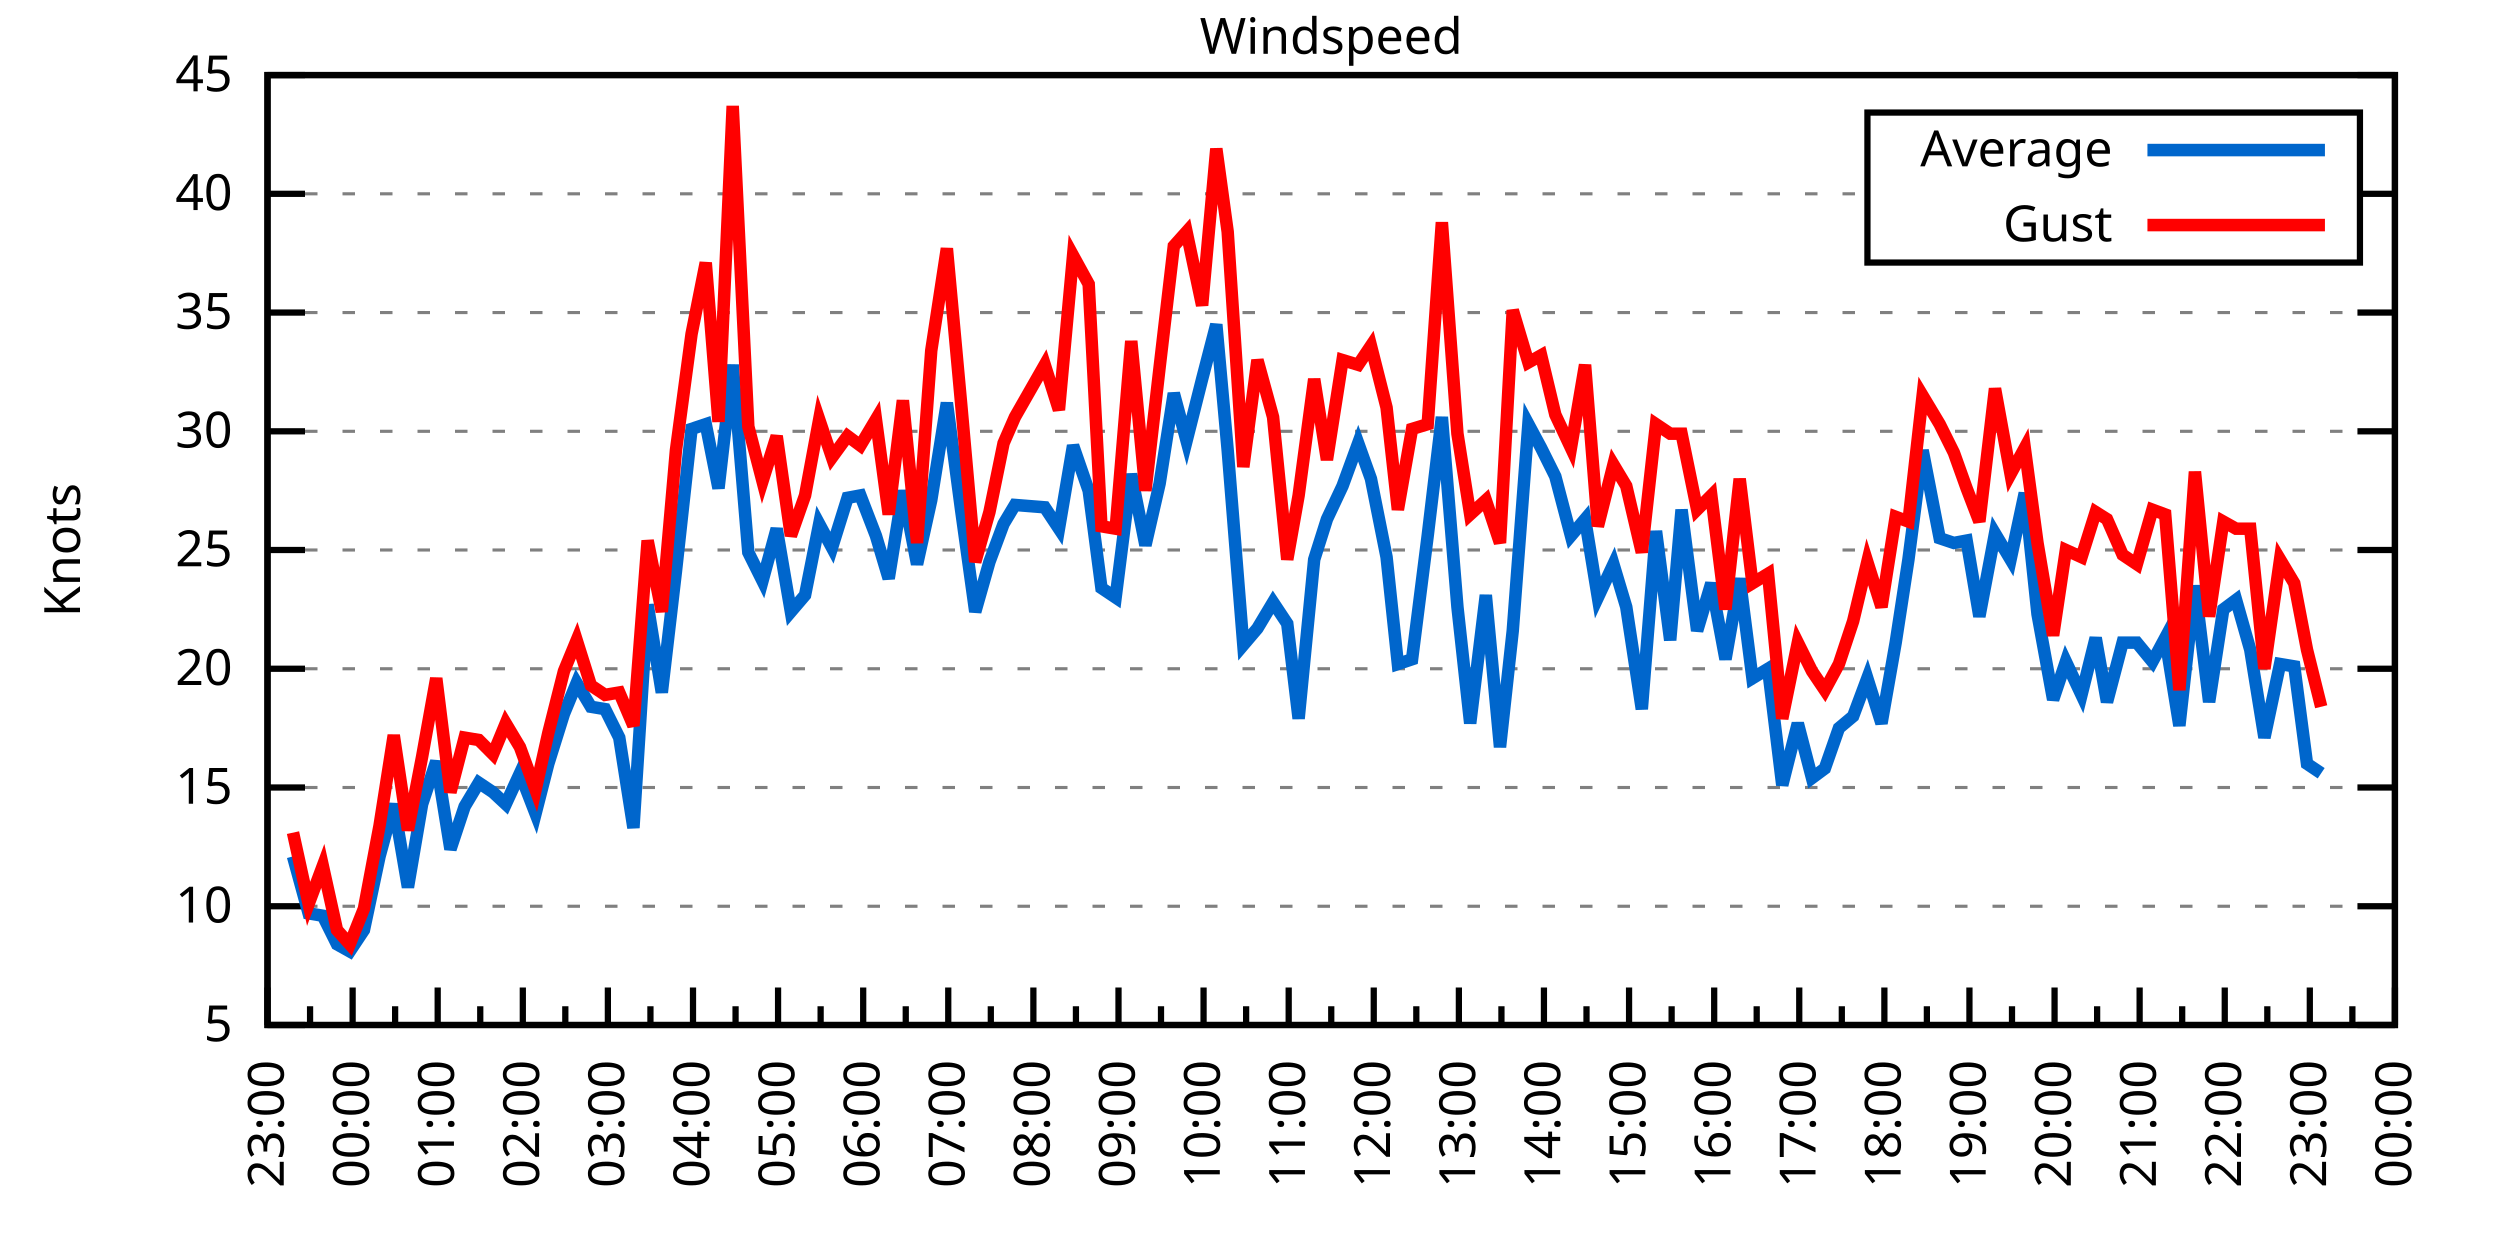
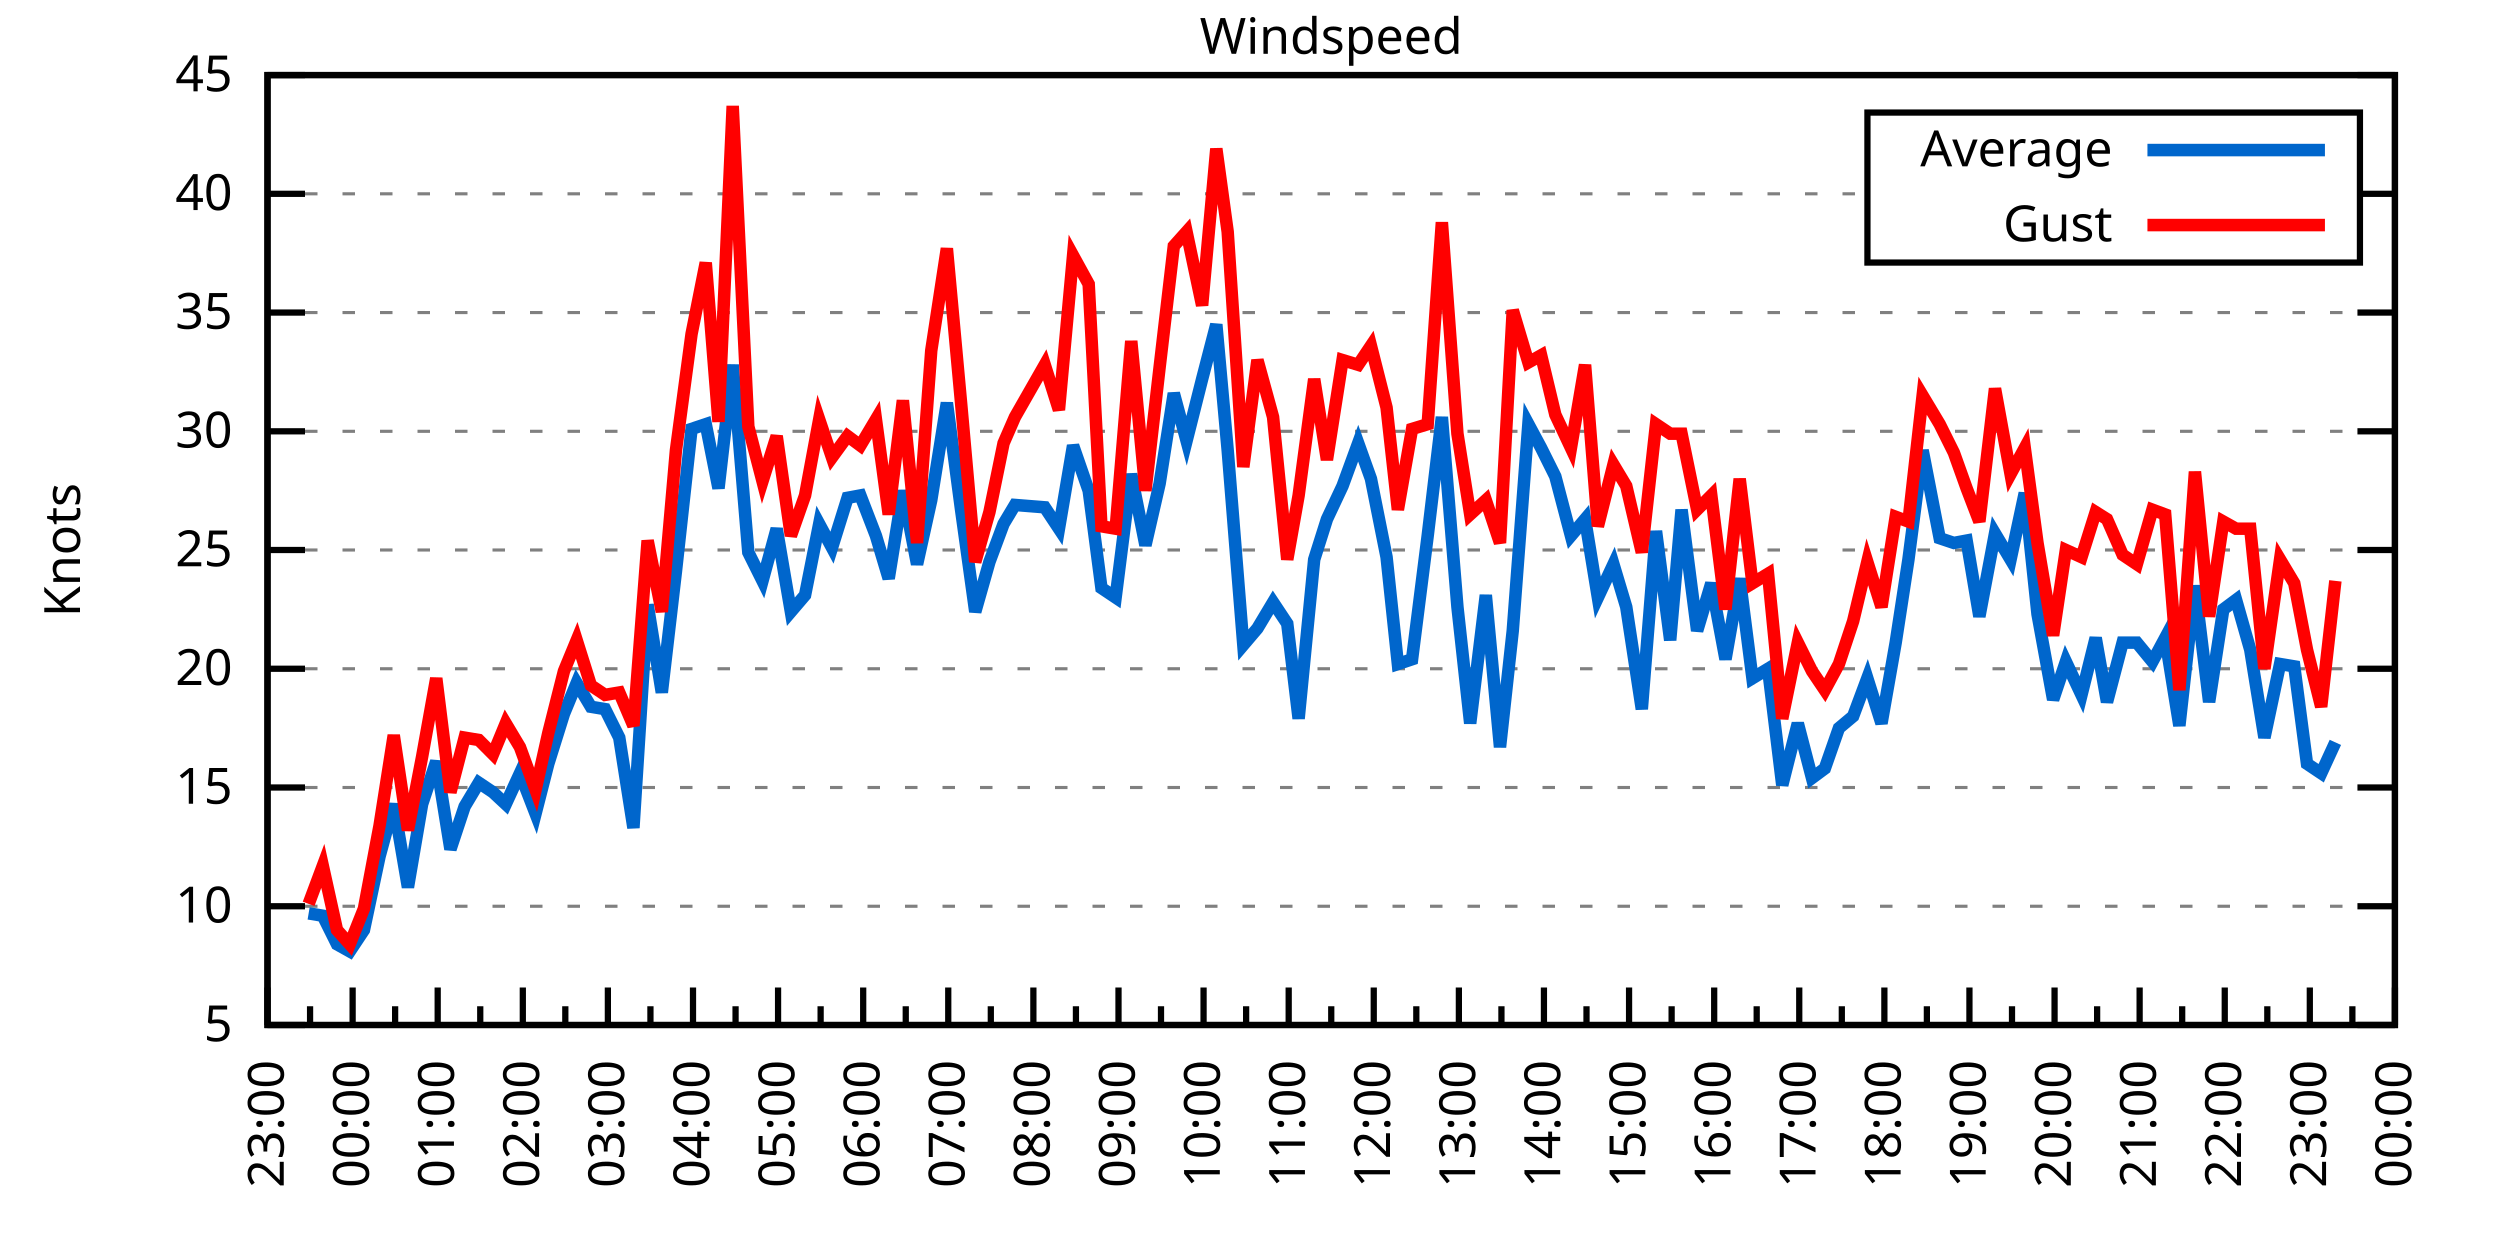
<svg xmlns="http://www.w3.org/2000/svg" xmlns:xlink="http://www.w3.org/1999/xlink" width="400" height="200" viewBox="0 0 400 200">
  <g id="gnuplot_canvas">
    <rect x="0" y="0" width="400" height="200" fill="none" />
    <defs>
      <circle id="gpDot" r="0.5" stroke-width="0.5" stroke="currentColor" />
      <path id="gpPt0" stroke-width="0.333" stroke="currentColor" d="M-1,0 h2 M0,-1 v2" />
      <path id="gpPt1" stroke-width="0.333" stroke="currentColor" d="M-1,-1 L1,1 M1,-1 L-1,1" />
      <path id="gpPt2" stroke-width="0.333" stroke="currentColor" d="M-1,0 L1,0 M0,-1 L0,1 M-1,-1 L1,1 M-1,1 L1,-1" />
      <rect id="gpPt3" stroke-width="0.333" stroke="currentColor" x="-1" y="-1" width="2" height="2" />
      <rect id="gpPt4" stroke-width="0.333" stroke="currentColor" fill="currentColor" x="-1" y="-1" width="2" height="2" />
      <circle id="gpPt5" stroke-width="0.333" stroke="currentColor" cx="0" cy="0" r="1" />
      <use xlink:href="#gpPt5" id="gpPt6" fill="currentColor" stroke="none" />
      <path id="gpPt7" stroke-width="0.333" stroke="currentColor" d="M0,-1.33 L-1.33,0.67 L1.33,0.67 z" />
      <use xlink:href="#gpPt7" id="gpPt8" fill="currentColor" stroke="none" />
      <use xlink:href="#gpPt7" id="gpPt9" stroke="currentColor" transform="rotate(180)" />
      <use xlink:href="#gpPt9" id="gpPt10" fill="currentColor" stroke="none" />
      <use xlink:href="#gpPt3" id="gpPt11" stroke="currentColor" transform="rotate(45)" />
      <use xlink:href="#gpPt11" id="gpPt12" fill="currentColor" stroke="none" />
      <path id="gpPt13" stroke-width="0.333" stroke="currentColor" d="M0,1.330 L1.265,0.411 L0.782,-1.067 L-0.782,-1.076 L-1.265,0.411 z" />
      <use xlink:href="#gpPt13" id="gpPt14" fill="currentColor" stroke="none" />
      <filter id="textbox" filterUnits="objectBoundingBox" x="0" y="0" height="1" width="1">
        <feFlood flood-color="white" flood-opacity="1" result="bgnd" />
        <feComposite in="SourceGraphic" in2="bgnd" operator="atop" />
      </filter>
      <filter id="greybox" filterUnits="objectBoundingBox" x="0" y="0" height="1" width="1">
        <feFlood flood-color="lightgrey" flood-opacity="1" result="grey" />
        <feComposite in="SourceGraphic" in2="grey" operator="atop" />
      </filter>
    </defs>
    <g fill="none" color="white" stroke="currentColor" stroke-width="1.00" stroke-linecap="butt" stroke-linejoin="miter">
</g>
    <g fill="none" color="black" stroke="currentColor" stroke-width="1.00" stroke-linecap="butt" stroke-linejoin="miter">
      <g stroke="none" shape-rendering="crispEdges">
        <polygon fill="rgb(255, 255, 255)" points="42.80,164.00 383.18,164.00 383.18,12.02 42.80,12.02 " />
      </g>
    </g>
    <g fill="none" color="black" stroke="currentColor" stroke-width="1.00" stroke-linecap="butt" stroke-linejoin="miter">
</g>
    <g fill="none" color="black" stroke="black" stroke-width="0.50" stroke-linecap="butt" stroke-linejoin="miter">
</g>
    <g fill="none" color="gray" stroke="currentColor" stroke-width="0.50" stroke-linecap="butt" stroke-linejoin="miter">
      <path stroke="gray" stroke-dasharray="2,4" class="gridline" d="M42.80,164.00 L383.19,164.00  " />
    </g>
    <g fill="none" color="gray" stroke="gray" stroke-width="1.00" stroke-linecap="butt" stroke-linejoin="miter">
</g>
    <g fill="none" color="black" stroke="currentColor" stroke-width="1.00" stroke-linecap="butt" stroke-linejoin="miter">
      <path stroke="black" d="M42.80,164.00 L48.80,164.00 M383.19,164.00 L377.19,164.00  " />
      <g transform="translate(37.20,166.60)" stroke="none" fill="black" font-family="Sans" font-size="8.00" text-anchor="end">
        <text>
          <tspan font-family="Sans"> 5</tspan>
        </text>
      </g>
    </g>
    <g fill="none" color="black" stroke="currentColor" stroke-width="1.00" stroke-linecap="butt" stroke-linejoin="miter">
</g>
    <g fill="none" color="black" stroke="black" stroke-width="0.50" stroke-linecap="butt" stroke-linejoin="miter">
</g>
    <g fill="none" color="gray" stroke="currentColor" stroke-width="0.50" stroke-linecap="butt" stroke-linejoin="miter">
      <path stroke="gray" stroke-dasharray="2,4" class="gridline" d="M42.80,145.00 L383.19,145.00  " />
    </g>
    <g fill="none" color="gray" stroke="gray" stroke-width="1.00" stroke-linecap="butt" stroke-linejoin="miter">
</g>
    <g fill="none" color="black" stroke="currentColor" stroke-width="1.00" stroke-linecap="butt" stroke-linejoin="miter">
      <path stroke="black" d="M42.80,145.00 L48.80,145.00 M383.19,145.00 L377.19,145.00  " />
      <g transform="translate(37.20,147.60)" stroke="none" fill="black" font-family="Sans" font-size="8.00" text-anchor="end">
        <text>
          <tspan font-family="Sans"> 10</tspan>
        </text>
      </g>
    </g>
    <g fill="none" color="black" stroke="currentColor" stroke-width="1.00" stroke-linecap="butt" stroke-linejoin="miter">
</g>
    <g fill="none" color="black" stroke="black" stroke-width="0.50" stroke-linecap="butt" stroke-linejoin="miter">
</g>
    <g fill="none" color="gray" stroke="currentColor" stroke-width="0.50" stroke-linecap="butt" stroke-linejoin="miter">
      <path stroke="gray" stroke-dasharray="2,4" class="gridline" d="M42.80,126.00 L383.19,126.00  " />
    </g>
    <g fill="none" color="gray" stroke="gray" stroke-width="1.00" stroke-linecap="butt" stroke-linejoin="miter">
</g>
    <g fill="none" color="black" stroke="currentColor" stroke-width="1.00" stroke-linecap="butt" stroke-linejoin="miter">
      <path stroke="black" d="M42.80,126.00 L48.80,126.00 M383.19,126.00 L377.19,126.00  " />
      <g transform="translate(37.20,128.60)" stroke="none" fill="black" font-family="Sans" font-size="8.00" text-anchor="end">
        <text>
          <tspan font-family="Sans"> 15</tspan>
        </text>
      </g>
    </g>
    <g fill="none" color="black" stroke="currentColor" stroke-width="1.00" stroke-linecap="butt" stroke-linejoin="miter">
</g>
    <g fill="none" color="black" stroke="black" stroke-width="0.50" stroke-linecap="butt" stroke-linejoin="miter">
</g>
    <g fill="none" color="gray" stroke="currentColor" stroke-width="0.50" stroke-linecap="butt" stroke-linejoin="miter">
      <path stroke="gray" stroke-dasharray="2,4" class="gridline" d="M42.80,107.00 L383.19,107.00  " />
    </g>
    <g fill="none" color="gray" stroke="gray" stroke-width="1.00" stroke-linecap="butt" stroke-linejoin="miter">
</g>
    <g fill="none" color="black" stroke="currentColor" stroke-width="1.00" stroke-linecap="butt" stroke-linejoin="miter">
      <path stroke="black" d="M42.80,107.00 L48.80,107.00 M383.19,107.00 L377.19,107.00  " />
      <g transform="translate(37.20,109.60)" stroke="none" fill="black" font-family="Sans" font-size="8.00" text-anchor="end">
        <text>
          <tspan font-family="Sans"> 20</tspan>
        </text>
      </g>
    </g>
    <g fill="none" color="black" stroke="currentColor" stroke-width="1.00" stroke-linecap="butt" stroke-linejoin="miter">
</g>
    <g fill="none" color="black" stroke="black" stroke-width="0.50" stroke-linecap="butt" stroke-linejoin="miter">
</g>
    <g fill="none" color="gray" stroke="currentColor" stroke-width="0.50" stroke-linecap="butt" stroke-linejoin="miter">
      <path stroke="gray" stroke-dasharray="2,4" class="gridline" d="M42.80,88.00 L383.19,88.00  " />
    </g>
    <g fill="none" color="gray" stroke="gray" stroke-width="1.00" stroke-linecap="butt" stroke-linejoin="miter">
</g>
    <g fill="none" color="black" stroke="currentColor" stroke-width="1.00" stroke-linecap="butt" stroke-linejoin="miter">
      <path stroke="black" d="M42.80,88.00 L48.80,88.00 M383.19,88.00 L377.19,88.00  " />
      <g transform="translate(37.20,90.60)" stroke="none" fill="black" font-family="Sans" font-size="8.00" text-anchor="end">
        <text>
          <tspan font-family="Sans"> 25</tspan>
        </text>
      </g>
    </g>
    <g fill="none" color="black" stroke="currentColor" stroke-width="1.00" stroke-linecap="butt" stroke-linejoin="miter">
</g>
    <g fill="none" color="black" stroke="black" stroke-width="0.50" stroke-linecap="butt" stroke-linejoin="miter">
</g>
    <g fill="none" color="gray" stroke="currentColor" stroke-width="0.50" stroke-linecap="butt" stroke-linejoin="miter">
      <path stroke="gray" stroke-dasharray="2,4" class="gridline" d="M42.80,69.01 L383.19,69.01  " />
    </g>
    <g fill="none" color="gray" stroke="gray" stroke-width="1.00" stroke-linecap="butt" stroke-linejoin="miter">
</g>
    <g fill="none" color="black" stroke="currentColor" stroke-width="1.00" stroke-linecap="butt" stroke-linejoin="miter">
      <path stroke="black" d="M42.80,69.01 L48.80,69.01 M383.19,69.01 L377.19,69.01  " />
      <g transform="translate(37.20,71.61)" stroke="none" fill="black" font-family="Sans" font-size="8.00" text-anchor="end">
        <text>
          <tspan font-family="Sans"> 30</tspan>
        </text>
      </g>
    </g>
    <g fill="none" color="black" stroke="currentColor" stroke-width="1.00" stroke-linecap="butt" stroke-linejoin="miter">
</g>
    <g fill="none" color="black" stroke="black" stroke-width="0.50" stroke-linecap="butt" stroke-linejoin="miter">
</g>
    <g fill="none" color="gray" stroke="currentColor" stroke-width="0.50" stroke-linecap="butt" stroke-linejoin="miter">
      <path stroke="gray" stroke-dasharray="2,4" class="gridline" d="M42.80,50.01 L383.19,50.01  " />
    </g>
    <g fill="none" color="gray" stroke="gray" stroke-width="1.00" stroke-linecap="butt" stroke-linejoin="miter">
</g>
    <g fill="none" color="black" stroke="currentColor" stroke-width="1.00" stroke-linecap="butt" stroke-linejoin="miter">
      <path stroke="black" d="M42.80,50.01 L48.80,50.01 M383.19,50.01 L377.19,50.01  " />
      <g transform="translate(37.20,52.61)" stroke="none" fill="black" font-family="Sans" font-size="8.00" text-anchor="end">
        <text>
          <tspan font-family="Sans"> 35</tspan>
        </text>
      </g>
    </g>
    <g fill="none" color="black" stroke="currentColor" stroke-width="1.00" stroke-linecap="butt" stroke-linejoin="miter">
</g>
    <g fill="none" color="black" stroke="black" stroke-width="0.50" stroke-linecap="butt" stroke-linejoin="miter">
</g>
    <g fill="none" color="gray" stroke="currentColor" stroke-width="0.50" stroke-linecap="butt" stroke-linejoin="miter">
      <path stroke="gray" stroke-dasharray="2,4" class="gridline" d="M42.80,31.01 L298.79,31.01 M377.59,31.01 L383.19,31.01  " />
    </g>
    <g fill="none" color="gray" stroke="gray" stroke-width="1.00" stroke-linecap="butt" stroke-linejoin="miter">
</g>
    <g fill="none" color="black" stroke="currentColor" stroke-width="1.00" stroke-linecap="butt" stroke-linejoin="miter">
      <path stroke="black" d="M42.80,31.01 L48.80,31.01 M383.19,31.01 L377.19,31.01  " />
      <g transform="translate(37.20,33.61)" stroke="none" fill="black" font-family="Sans" font-size="8.00" text-anchor="end">
        <text>
          <tspan font-family="Sans"> 40</tspan>
        </text>
      </g>
    </g>
    <g fill="none" color="black" stroke="currentColor" stroke-width="1.00" stroke-linecap="butt" stroke-linejoin="miter">
</g>
    <g fill="none" color="black" stroke="black" stroke-width="0.50" stroke-linecap="butt" stroke-linejoin="miter">
</g>
    <g fill="none" color="gray" stroke="currentColor" stroke-width="0.50" stroke-linecap="butt" stroke-linejoin="miter">
      <path stroke="gray" stroke-dasharray="2,4" class="gridline" d="M42.80,12.01 L383.19,12.01  " />
    </g>
    <g fill="none" color="gray" stroke="gray" stroke-width="1.00" stroke-linecap="butt" stroke-linejoin="miter">
</g>
    <g fill="none" color="black" stroke="currentColor" stroke-width="1.00" stroke-linecap="butt" stroke-linejoin="miter">
      <path stroke="black" d="M42.80,12.01 L48.80,12.01 M383.19,12.01 L377.19,12.01  " />
      <g transform="translate(37.20,14.61)" stroke="none" fill="black" font-family="Sans" font-size="8.00" text-anchor="end">
        <text>
          <tspan font-family="Sans"> 45</tspan>
        </text>
      </g>
    </g>
    <g fill="none" color="black" stroke="currentColor" stroke-width="1.00" stroke-linecap="butt" stroke-linejoin="miter">
      <path stroke="black" d="M42.80,164.00 L42.80,158.00  " />
      <g transform="translate(45.40,169.60) rotate(270)" stroke="none" fill="black" font-family="Sans" font-size="8.00" text-anchor="end">
        <text>
          <tspan font-family="Sans">23:00</tspan>
        </text>
      </g>
    </g>
    <g fill="none" color="black" stroke="currentColor" stroke-width="1.00" stroke-linecap="butt" stroke-linejoin="miter">
      <path stroke="black" d="M49.61,164.00 L49.61,161.00 M56.42,164.00 L56.42,158.00  " />
      <g transform="translate(59.02,169.60) rotate(270)" stroke="none" fill="black" font-family="Sans" font-size="8.00" text-anchor="end">
        <text>
          <tspan font-family="Sans">00:00</tspan>
        </text>
      </g>
    </g>
    <g fill="none" color="black" stroke="currentColor" stroke-width="1.00" stroke-linecap="butt" stroke-linejoin="miter">
      <path stroke="black" d="M63.22,164.00 L63.22,161.00 M70.03,164.00 L70.03,158.00  " />
      <g transform="translate(72.63,169.60) rotate(270)" stroke="none" fill="black" font-family="Sans" font-size="8.00" text-anchor="end">
        <text>
          <tspan font-family="Sans">01:00</tspan>
        </text>
      </g>
    </g>
    <g fill="none" color="black" stroke="currentColor" stroke-width="1.00" stroke-linecap="butt" stroke-linejoin="miter">
      <path stroke="black" d="M76.84,164.00 L76.84,161.00 M83.65,164.00 L83.65,158.00  " />
      <g transform="translate(86.25,169.60) rotate(270)" stroke="none" fill="black" font-family="Sans" font-size="8.00" text-anchor="end">
        <text>
          <tspan font-family="Sans">02:00</tspan>
        </text>
      </g>
    </g>
    <g fill="none" color="black" stroke="currentColor" stroke-width="1.00" stroke-linecap="butt" stroke-linejoin="miter">
      <path stroke="black" d="M90.45,164.00 L90.45,161.00 M97.26,164.00 L97.26,158.00  " />
      <g transform="translate(99.86,169.60) rotate(270)" stroke="none" fill="black" font-family="Sans" font-size="8.00" text-anchor="end">
        <text>
          <tspan font-family="Sans">03:00</tspan>
        </text>
      </g>
    </g>
    <g fill="none" color="black" stroke="currentColor" stroke-width="1.00" stroke-linecap="butt" stroke-linejoin="miter">
      <path stroke="black" d="M104.07,164.00 L104.07,161.00 M110.88,164.00 L110.88,158.00  " />
      <g transform="translate(113.48,169.60) rotate(270)" stroke="none" fill="black" font-family="Sans" font-size="8.00" text-anchor="end">
        <text>
          <tspan font-family="Sans">04:00</tspan>
        </text>
      </g>
    </g>
    <g fill="none" color="black" stroke="currentColor" stroke-width="1.00" stroke-linecap="butt" stroke-linejoin="miter">
      <path stroke="black" d="M117.69,164.00 L117.69,161.00 M124.49,164.00 L124.49,158.00  " />
      <g transform="translate(127.09,169.60) rotate(270)" stroke="none" fill="black" font-family="Sans" font-size="8.00" text-anchor="end">
        <text>
          <tspan font-family="Sans">05:00</tspan>
        </text>
      </g>
    </g>
    <g fill="none" color="black" stroke="currentColor" stroke-width="1.00" stroke-linecap="butt" stroke-linejoin="miter">
      <path stroke="black" d="M131.30,164.00 L131.30,161.00 M138.11,164.00 L138.11,158.00  " />
      <g transform="translate(140.71,169.60) rotate(270)" stroke="none" fill="black" font-family="Sans" font-size="8.00" text-anchor="end">
        <text>
          <tspan font-family="Sans">06:00</tspan>
        </text>
      </g>
    </g>
    <g fill="none" color="black" stroke="currentColor" stroke-width="1.00" stroke-linecap="butt" stroke-linejoin="miter">
      <path stroke="black" d="M144.92,164.00 L144.92,161.00 M151.72,164.00 L151.72,158.00  " />
      <g transform="translate(154.32,169.60) rotate(270)" stroke="none" fill="black" font-family="Sans" font-size="8.00" text-anchor="end">
        <text>
          <tspan font-family="Sans">07:00</tspan>
        </text>
      </g>
    </g>
    <g fill="none" color="black" stroke="currentColor" stroke-width="1.00" stroke-linecap="butt" stroke-linejoin="miter">
      <path stroke="black" d="M158.53,164.00 L158.53,161.00 M165.34,164.00 L165.34,158.00  " />
      <g transform="translate(167.94,169.60) rotate(270)" stroke="none" fill="black" font-family="Sans" font-size="8.00" text-anchor="end">
        <text>
          <tspan font-family="Sans">08:00</tspan>
        </text>
      </g>
    </g>
    <g fill="none" color="black" stroke="currentColor" stroke-width="1.00" stroke-linecap="butt" stroke-linejoin="miter">
      <path stroke="black" d="M172.15,164.00 L172.15,161.00 M178.96,164.00 L178.96,158.00  " />
      <g transform="translate(181.56,169.60) rotate(270)" stroke="none" fill="black" font-family="Sans" font-size="8.00" text-anchor="end">
        <text>
          <tspan font-family="Sans">09:00</tspan>
        </text>
      </g>
    </g>
    <g fill="none" color="black" stroke="currentColor" stroke-width="1.00" stroke-linecap="butt" stroke-linejoin="miter">
      <path stroke="black" d="M185.76,164.00 L185.76,161.00 M192.57,164.00 L192.57,158.00  " />
      <g transform="translate(195.17,169.60) rotate(270)" stroke="none" fill="black" font-family="Sans" font-size="8.00" text-anchor="end">
        <text>
          <tspan font-family="Sans">10:00</tspan>
        </text>
      </g>
    </g>
    <g fill="none" color="black" stroke="currentColor" stroke-width="1.00" stroke-linecap="butt" stroke-linejoin="miter">
      <path stroke="black" d="M199.38,164.00 L199.38,161.00 M206.19,164.00 L206.19,158.00  " />
      <g transform="translate(208.79,169.60) rotate(270)" stroke="none" fill="black" font-family="Sans" font-size="8.00" text-anchor="end">
        <text>
          <tspan font-family="Sans">11:00</tspan>
        </text>
      </g>
    </g>
    <g fill="none" color="black" stroke="currentColor" stroke-width="1.00" stroke-linecap="butt" stroke-linejoin="miter">
      <path stroke="black" d="M213.00,164.00 L213.00,161.00 M219.80,164.00 L219.80,158.00  " />
      <g transform="translate(222.40,169.60) rotate(270)" stroke="none" fill="black" font-family="Sans" font-size="8.00" text-anchor="end">
        <text>
          <tspan font-family="Sans">12:00</tspan>
        </text>
      </g>
    </g>
    <g fill="none" color="black" stroke="currentColor" stroke-width="1.00" stroke-linecap="butt" stroke-linejoin="miter">
      <path stroke="black" d="M226.61,164.00 L226.61,161.00 M233.42,164.00 L233.42,158.00  " />
      <g transform="translate(236.02,169.60) rotate(270)" stroke="none" fill="black" font-family="Sans" font-size="8.00" text-anchor="end">
        <text>
          <tspan font-family="Sans">13:00</tspan>
        </text>
      </g>
    </g>
    <g fill="none" color="black" stroke="currentColor" stroke-width="1.00" stroke-linecap="butt" stroke-linejoin="miter">
      <path stroke="black" d="M240.23,164.00 L240.23,161.00 M247.03,164.00 L247.03,158.00  " />
      <g transform="translate(249.63,169.60) rotate(270)" stroke="none" fill="black" font-family="Sans" font-size="8.00" text-anchor="end">
        <text>
          <tspan font-family="Sans">14:00</tspan>
        </text>
      </g>
    </g>
    <g fill="none" color="black" stroke="currentColor" stroke-width="1.00" stroke-linecap="butt" stroke-linejoin="miter">
      <path stroke="black" d="M253.84,164.00 L253.84,161.00 M260.65,164.00 L260.65,158.00  " />
      <g transform="translate(263.25,169.60) rotate(270)" stroke="none" fill="black" font-family="Sans" font-size="8.00" text-anchor="end">
        <text>
          <tspan font-family="Sans">15:00</tspan>
        </text>
      </g>
    </g>
    <g fill="none" color="black" stroke="currentColor" stroke-width="1.00" stroke-linecap="butt" stroke-linejoin="miter">
      <path stroke="black" d="M267.46,164.00 L267.46,161.00 M274.27,164.00 L274.27,158.00  " />
      <g transform="translate(276.87,169.60) rotate(270)" stroke="none" fill="black" font-family="Sans" font-size="8.00" text-anchor="end">
        <text>
          <tspan font-family="Sans">16:00</tspan>
        </text>
      </g>
    </g>
    <g fill="none" color="black" stroke="currentColor" stroke-width="1.00" stroke-linecap="butt" stroke-linejoin="miter">
      <path stroke="black" d="M281.07,164.00 L281.07,161.00 M287.88,164.00 L287.88,158.00  " />
      <g transform="translate(290.48,169.60) rotate(270)" stroke="none" fill="black" font-family="Sans" font-size="8.00" text-anchor="end">
        <text>
          <tspan font-family="Sans">17:00</tspan>
        </text>
      </g>
    </g>
    <g fill="none" color="black" stroke="currentColor" stroke-width="1.00" stroke-linecap="butt" stroke-linejoin="miter">
      <path stroke="black" d="M294.69,164.00 L294.69,161.00 M301.50,164.00 L301.50,158.00  " />
      <g transform="translate(304.10,169.60) rotate(270)" stroke="none" fill="black" font-family="Sans" font-size="8.00" text-anchor="end">
        <text>
          <tspan font-family="Sans">18:00</tspan>
        </text>
      </g>
    </g>
    <g fill="none" color="black" stroke="currentColor" stroke-width="1.00" stroke-linecap="butt" stroke-linejoin="miter">
      <path stroke="black" d="M308.30,164.00 L308.30,161.00 M315.11,164.00 L315.11,158.00  " />
      <g transform="translate(317.71,169.60) rotate(270)" stroke="none" fill="black" font-family="Sans" font-size="8.00" text-anchor="end">
        <text>
          <tspan font-family="Sans">19:00</tspan>
        </text>
      </g>
    </g>
    <g fill="none" color="black" stroke="currentColor" stroke-width="1.00" stroke-linecap="butt" stroke-linejoin="miter">
      <path stroke="black" d="M321.92,164.00 L321.92,161.00 M328.73,164.00 L328.73,158.00  " />
      <g transform="translate(331.33,169.60) rotate(270)" stroke="none" fill="black" font-family="Sans" font-size="8.00" text-anchor="end">
        <text>
          <tspan font-family="Sans">20:00</tspan>
        </text>
      </g>
    </g>
    <g fill="none" color="black" stroke="currentColor" stroke-width="1.00" stroke-linecap="butt" stroke-linejoin="miter">
      <path stroke="black" d="M335.54,164.00 L335.54,161.00 M342.34,164.00 L342.34,158.00  " />
      <g transform="translate(344.94,169.60) rotate(270)" stroke="none" fill="black" font-family="Sans" font-size="8.00" text-anchor="end">
        <text>
          <tspan font-family="Sans">21:00</tspan>
        </text>
      </g>
    </g>
    <g fill="none" color="black" stroke="currentColor" stroke-width="1.00" stroke-linecap="butt" stroke-linejoin="miter">
      <path stroke="black" d="M349.15,164.00 L349.15,161.00 M355.96,164.00 L355.96,158.00  " />
      <g transform="translate(358.56,169.60) rotate(270)" stroke="none" fill="black" font-family="Sans" font-size="8.00" text-anchor="end">
        <text>
          <tspan font-family="Sans">22:00</tspan>
        </text>
      </g>
    </g>
    <g fill="none" color="black" stroke="currentColor" stroke-width="1.00" stroke-linecap="butt" stroke-linejoin="miter">
      <path stroke="black" d="M362.77,164.00 L362.77,161.00 M369.57,164.00 L369.57,158.00  " />
      <g transform="translate(372.17,169.60) rotate(270)" stroke="none" fill="black" font-family="Sans" font-size="8.00" text-anchor="end">
        <text>
          <tspan font-family="Sans">23:00</tspan>
        </text>
      </g>
    </g>
    <g fill="none" color="black" stroke="currentColor" stroke-width="1.00" stroke-linecap="butt" stroke-linejoin="miter">
      <path stroke="black" d="M376.38,164.00 L376.38,161.00 M383.19,164.00 L383.19,158.00  " />
      <g transform="translate(385.79,169.60) rotate(270)" stroke="none" fill="black" font-family="Sans" font-size="8.00" text-anchor="end">
        <text>
          <tspan font-family="Sans">00:00</tspan>
        </text>
      </g>
    </g>
    <g fill="none" color="black" stroke="currentColor" stroke-width="1.00" stroke-linecap="butt" stroke-linejoin="miter">
</g>
    <g fill="none" color="black" stroke="currentColor" stroke-width="1.00" stroke-linecap="butt" stroke-linejoin="miter">
      <path stroke="black" d="M42.80,12.01 L42.80,164.00 L383.19,164.00 L383.19,12.01 L42.80,12.01 Z  " />
    </g>
    <g fill="none" color="black" stroke="currentColor" stroke-width="1.00" stroke-linecap="butt" stroke-linejoin="miter">
      <g transform="translate(12.80,88.01) rotate(270)" stroke="none" fill="black" font-family="Sans" font-size="8.00" text-anchor="middle">
        <text>
          <tspan font-family="Sans">Knots</tspan>
        </text>
      </g>
    </g>
    <g fill="none" color="black" stroke="currentColor" stroke-width="1.00" stroke-linecap="butt" stroke-linejoin="miter">
</g>
    <g fill="none" color="black" stroke="currentColor" stroke-width="1.00" stroke-linecap="butt" stroke-linejoin="miter">
      <path stroke="black" d="M298.79,42.01 L298.79,18.01 L377.59,18.01 L377.59,42.01 L298.79,42.01 Z  " />
    </g>
    <g id="Windspeed_plot_1">
      <g fill="none" color="white" stroke="black" stroke-width="2.00" stroke-linecap="butt" stroke-linejoin="miter">
</g>
      <g fill="none" color="black" stroke="currentColor" stroke-width="2.00" stroke-linecap="butt" stroke-linejoin="miter">
        <g transform="translate(337.99,26.61)" stroke="none" fill="black" font-family="Sans" font-size="8.00" text-anchor="end">
          <text>
            <tspan font-family="Sans">Average</tspan>
          </text>
        </g>
      </g>
      <g fill="none" color="black" stroke="currentColor" stroke-width="2.00" stroke-linecap="butt" stroke-linejoin="miter">
-         <path stroke="rgb(  0, 102, 204)" d="M343.59,24.01 L371.99,24.01 M46.88,137.02 L49.38,146.14 L51.65,146.52 L53.92,151.08 L55.96,152.22 L58.23,148.80   L60.73,137.02 L63.00,128.66 L65.27,141.96 L67.54,128.66 L69.80,121.82 L72.07,135.88 L74.34,129.04 L76.61,125.24   L78.88,126.76 L80.92,128.66 L83.19,123.72 L85.69,130.18 L87.73,122.20 L90.23,114.22 L92.27,109.28 L94.54,113.08   L96.81,113.46 L99.08,118.02 L101.35,132.46 L103.62,96.74 L105.89,110.80 L108.15,91.42 L110.65,68.63 L112.92,67.87   L114.96,78.13 L117.23,58.37 L119.73,88.38 L122.00,92.94 L124.27,84.59 L126.54,97.88 L128.81,95.22 L131.07,83.83   L133.12,87.63 L135.61,79.65 L137.66,79.27 L140.15,85.73 L142.19,92.56 L144.46,78.51 L146.73,90.28 L149.00,80.03   L151.50,64.45 L153.77,81.55 L156.04,97.88 L158.31,89.90 L160.57,83.83 L162.39,80.79 L167.16,81.17 L169.43,84.59   L171.69,71.29 L174.19,78.51 L176.23,94.08 L178.50,95.60 L181.00,75.85 L183.27,87.25 L185.54,77.37 L187.81,62.93   L189.85,70.53 L192.34,60.65 L194.61,51.91 L196.43,72.05 L198.93,103.20 L201.19,100.54 L203.69,96.36 L205.96,99.78   L207.78,114.98 L210.27,89.52 L212.31,83.07 L214.81,77.75 L217.31,70.91 L219.35,76.61 L221.85,89.14 L223.66,106.24   L225.93,105.48 L228.43,85.73 L230.70,66.73 L233.19,97.12 L235.23,115.74 L237.73,95.22 L240.00,119.54 L242.04,100.92   L244.54,67.87 L246.58,71.67 L248.85,76.23 L251.35,85.73 L253.61,83.07 L255.66,95.60 L258.15,90.28 L260.20,97.12   L262.69,113.46 L264.96,84.97 L267.23,102.44 L269.05,81.55 L271.54,100.92 L273.81,93.32 L276.08,105.48 L278.35,92.56   L280.39,108.52 L282.89,107.00 L285.16,125.62 L287.65,115.74 L289.92,124.48 L291.97,122.96 L294.23,116.50 L296.50,114.60   L298.77,108.52 L301.04,115.74 L303.31,102.82 L305.35,89.52 L307.62,72.05 L310.35,86.11 L312.62,86.87 L314.66,86.49   L316.70,98.64 L319.20,85.35 L321.69,89.52 L323.96,78.89 L326.00,98.26 L328.50,111.94 L330.54,105.86 L333.04,111.18   L335.31,102.06 L337.12,112.32 L339.62,102.82 L341.89,102.82 L344.39,105.86 L346.43,102.06 L348.70,116.12 L351.19,93.70   L353.46,112.32 L355.73,97.50 L357.77,95.98 L360.04,103.96 L362.31,118.02 L364.81,106.24 L367.08,106.62 L369.12,122.20   L371.39,123.72  " />
+         <path stroke="rgb(  0, 102, 204)" d="M343.59,24.01 L371.99,24.01 M49.38,146.14 L51.65,146.52 L53.92,151.08 L55.96,152.22 L58.23,148.80 L60.73,137.02   L63.00,128.66 L65.27,141.96 L67.54,128.66 L69.80,121.82 L72.07,135.88 L74.34,129.04 L76.61,125.24 L78.88,126.76   L80.92,128.66 L83.19,123.72 L85.69,130.18 L87.73,122.20 L90.23,114.22 L92.27,109.28 L94.54,113.08 L96.81,113.46   L99.08,118.02 L101.35,132.46 L103.62,96.74 L105.89,110.80 L108.15,91.42 L110.65,68.63 L112.92,67.87 L114.96,78.13   L117.23,58.37 L119.73,88.38 L122.00,92.94 L124.27,84.59 L126.54,97.88 L128.81,95.22 L131.07,83.83 L133.12,87.63   L135.61,79.65 L137.66,79.27 L140.15,85.73 L142.19,92.56 L144.46,78.51 L146.73,90.28 L149.00,80.03 L151.50,64.45   L153.77,81.55 L156.04,97.88 L158.31,89.90 L160.57,83.83 L162.39,80.79 L167.16,81.17 L169.43,84.59 L171.69,71.29   L174.19,78.51 L176.23,94.08 L178.50,95.60 L181.00,75.85 L183.27,87.25 L185.54,77.37 L187.81,62.93 L189.85,70.53   L192.34,60.65 L194.61,51.91 L196.43,72.05 L198.93,103.20 L201.19,100.54 L203.69,96.36 L205.96,99.78 L207.78,114.98   L210.27,89.52 L212.31,83.07 L214.81,77.75 L217.31,70.91 L219.35,76.61 L221.85,89.14 L223.66,106.24 L225.93,105.48   L228.43,85.73 L230.70,66.73 L233.19,97.12 L235.23,115.74 L237.73,95.22 L240.00,119.54 L242.04,100.92 L244.54,67.87   L246.58,71.67 L248.85,76.23 L251.35,85.73 L253.61,83.07 L255.66,95.60 L258.15,90.28 L260.20,97.12 L262.69,113.46   L264.96,84.97 L267.23,102.44 L269.05,81.55 L271.54,100.92 L273.81,93.32 L276.08,105.48 L278.35,92.56 L280.39,108.52   L282.89,107.00 L285.16,125.62 L287.65,115.74 L289.92,124.48 L291.97,122.96 L294.23,116.50 L296.50,114.60 L298.77,108.52   L301.04,115.74 L303.31,102.82 L305.35,89.52 L307.62,72.05 L310.35,86.11 L312.62,86.87 L314.66,86.49 L316.70,98.64   L319.20,85.35 L321.69,89.52 L323.96,78.89 L326.00,98.26 L328.50,111.94 L330.54,105.86 L333.04,111.18 L335.31,102.06   L337.12,112.32 L339.62,102.82 L341.89,102.82 L344.39,105.86 L346.43,102.06 L348.70,116.12 L351.19,93.70 L353.46,112.32   L355.73,97.50 L357.77,95.98 L360.04,103.96 L362.31,118.02 L364.81,106.24 L367.08,106.62 L369.12,122.20 L371.39,123.72   L373.66,118.78  " />
      </g>
    </g>
    <g id="Windspeed_plot_2">
      <g fill="none" color="black" stroke="currentColor" stroke-width="2.00" stroke-linecap="butt" stroke-linejoin="miter">
        <g transform="translate(337.99,38.61)" stroke="none" fill="black" font-family="Sans" font-size="8.00" text-anchor="end">
          <text>
            <tspan font-family="Sans">Gust</tspan>
          </text>
        </g>
      </g>
      <g fill="none" color="black" stroke="currentColor" stroke-width="2.00" stroke-linecap="butt" stroke-linejoin="miter">
-         <path stroke="rgb(255,   0,   0)" d="M343.59,36.01 L371.99,36.01 M46.88,133.22 L49.38,144.62 L51.65,138.54 L53.92,148.80 L55.96,151.08 L58.23,145.38   L60.73,132.08 L63.00,117.64 L65.27,132.84 L67.54,121.06 L69.80,108.52 L72.07,126.76 L74.34,118.02 L76.61,118.40   L78.88,120.68 L80.92,115.74 L83.19,119.54 L85.69,126.38 L87.73,117.26 L90.23,107.38 L92.27,102.44 L94.54,109.66   L96.81,111.18 L99.08,110.80 L101.35,116.12 L103.62,86.49 L105.89,97.88 L108.15,72.05 L110.65,53.43 L112.92,42.03   L114.96,67.49 L117.23,16.95 L119.73,68.25 L122.00,76.99 L124.27,69.77 L126.54,85.73 L128.81,79.27 L131.07,67.11   L133.12,73.19 L135.61,69.77 L137.66,71.29 L140.15,67.11 L142.19,82.31 L144.46,64.07 L146.73,86.87 L149.00,56.09   L151.50,39.75 L153.77,64.45 L156.04,89.90 L158.31,81.93 L160.57,70.91 L162.39,66.73 L167.16,58.37 L169.43,65.59   L171.69,40.89 L174.19,45.45 L176.23,84.21 L178.50,84.59 L181.00,54.57 L183.27,78.51 L185.54,58.75 L187.81,39.37   L189.85,37.09 L192.34,48.87 L194.61,23.79 L196.43,37.09 L198.93,74.71 L201.19,57.61 L203.69,66.73 L205.96,89.52   L207.78,79.27 L210.27,60.65 L212.31,73.57 L214.81,57.61 L217.31,58.37 L219.35,55.33 L221.85,65.21 L223.66,81.55   L225.93,68.63 L228.43,67.87 L230.70,35.57 L233.19,69.39 L235.23,82.31 L237.73,80.03 L240.00,86.87 L242.04,49.63   L244.54,57.99 L246.58,56.85 L248.85,66.35 L251.35,71.67 L253.61,58.37 L255.66,84.21 L258.15,74.33 L260.20,77.75   L262.69,88.38 L264.96,67.87 L267.23,69.39 L269.05,69.39 L271.54,81.55 L273.81,79.27 L276.08,97.50 L278.35,76.61   L280.39,93.32 L282.89,91.80 L285.16,114.98 L287.65,102.82 L289.92,107.38 L291.97,110.42 L294.23,106.24 L296.50,99.40   L298.77,89.90 L301.04,97.12 L303.31,82.69 L305.35,83.45 L307.62,63.31 L310.35,67.87 L312.62,72.43 L314.66,78.13   L316.70,83.45 L319.20,62.17 L321.69,75.85 L323.96,71.67 L326.00,86.87 L328.50,101.68 L330.54,88.00 L333.04,89.14   L335.31,81.93 L337.12,83.07 L339.62,88.76 L341.89,90.28 L344.39,81.55 L346.43,82.31 L348.70,110.42 L351.19,75.47   L353.46,98.64 L355.73,83.45 L357.77,84.59 L360.04,84.59 L362.31,107.00 L364.81,89.52 L367.08,93.32 L369.12,103.96   L371.39,113.08  " />
+         <path stroke="rgb(255,   0,   0)" d="M343.59,36.01 L371.99,36.01 M49.38,144.62 L51.65,138.54 L53.92,148.80 L55.96,151.08 L58.23,145.38 L60.73,132.08   L63.00,117.64 L65.27,132.84 L67.54,121.06 L69.80,108.52 L72.07,126.76 L74.34,118.02 L76.61,118.40 L78.88,120.68   L80.92,115.74 L83.19,119.54 L85.69,126.38 L87.73,117.26 L90.23,107.38 L92.27,102.44 L94.54,109.66 L96.81,111.18   L99.08,110.80 L101.35,116.12 L103.62,86.49 L105.89,97.88 L108.15,72.05 L110.65,53.43 L112.92,42.03 L114.96,67.49   L117.23,16.95 L119.73,68.25 L122.00,76.99 L124.27,69.77 L126.54,85.73 L128.81,79.27 L131.07,67.11 L133.12,73.19   L135.61,69.77 L137.66,71.29 L140.15,67.11 L142.19,82.31 L144.46,64.07 L146.73,86.87 L149.00,56.09 L151.50,39.75   L153.77,64.45 L156.04,89.90 L158.31,81.93 L160.57,70.91 L162.39,66.73 L167.16,58.37 L169.43,65.59 L171.69,40.89   L174.19,45.45 L176.23,84.21 L178.50,84.59 L181.00,54.57 L183.27,78.51 L185.54,58.75 L187.81,39.37 L189.85,37.09   L192.34,48.87 L194.61,23.79 L196.43,37.09 L198.93,74.71 L201.19,57.61 L203.69,66.73 L205.96,89.52 L207.78,79.27   L210.27,60.65 L212.31,73.57 L214.81,57.61 L217.31,58.37 L219.35,55.33 L221.85,65.21 L223.66,81.55 L225.93,68.63   L228.43,67.87 L230.70,35.57 L233.19,69.39 L235.23,82.31 L237.73,80.03 L240.00,86.87 L242.04,49.63 L244.54,57.99   L246.58,56.85 L248.85,66.35 L251.35,71.67 L253.61,58.37 L255.66,84.21 L258.15,74.33 L260.20,77.75 L262.69,88.38   L264.96,67.87 L267.23,69.39 L269.05,69.39 L271.54,81.55 L273.81,79.27 L276.08,97.50 L278.35,76.61 L280.39,93.32   L282.89,91.80 L285.16,114.98 L287.65,102.82 L289.92,107.38 L291.97,110.42 L294.23,106.24 L296.50,99.40 L298.77,89.90   L301.04,97.12 L303.31,82.69 L305.35,83.45 L307.62,63.31 L310.35,67.87 L312.62,72.43 L314.66,78.13 L316.70,83.45   L319.20,62.17 L321.69,75.85 L323.96,71.67 L326.00,86.87 L328.50,101.68 L330.54,88.00 L333.04,89.14 L335.31,81.93   L337.12,83.07 L339.62,88.76 L341.89,90.28 L344.39,81.55 L346.43,82.31 L348.70,110.42 L351.19,75.47 L353.46,98.64   L355.73,83.45 L357.77,84.59 L360.04,84.59 L362.31,107.00 L364.81,89.52 L367.08,93.32 L369.12,103.96 L371.39,113.08   L373.66,92.94  " />
      </g>
    </g>
    <g fill="none" color="black" stroke="currentColor" stroke-width="2.00" stroke-linecap="butt" stroke-linejoin="miter">
</g>
    <g fill="none" color="black" stroke="black" stroke-width="1.00" stroke-linecap="butt" stroke-linejoin="miter">
</g>
    <g fill="none" color="black" stroke="currentColor" stroke-width="1.00" stroke-linecap="butt" stroke-linejoin="miter">
      <path stroke="black" d="M42.80,12.01 L42.80,164.00 L383.19,164.00 L383.19,12.01 L42.80,12.01 Z  " />
    </g>
    <g fill="none" color="black" stroke="currentColor" stroke-width="1.00" stroke-linecap="butt" stroke-linejoin="miter">
      <g transform="translate(212.99,8.61)" stroke="none" fill="black" font-family="Sans" font-size="8.00" text-anchor="middle">
        <text>
          <tspan font-family="Sans">Windspeed</tspan>
        </text>
      </g>
    </g>
    <g fill="none" color="black" stroke="currentColor" stroke-width="1.00" stroke-linecap="butt" stroke-linejoin="miter">
</g>
  </g>
</svg>
